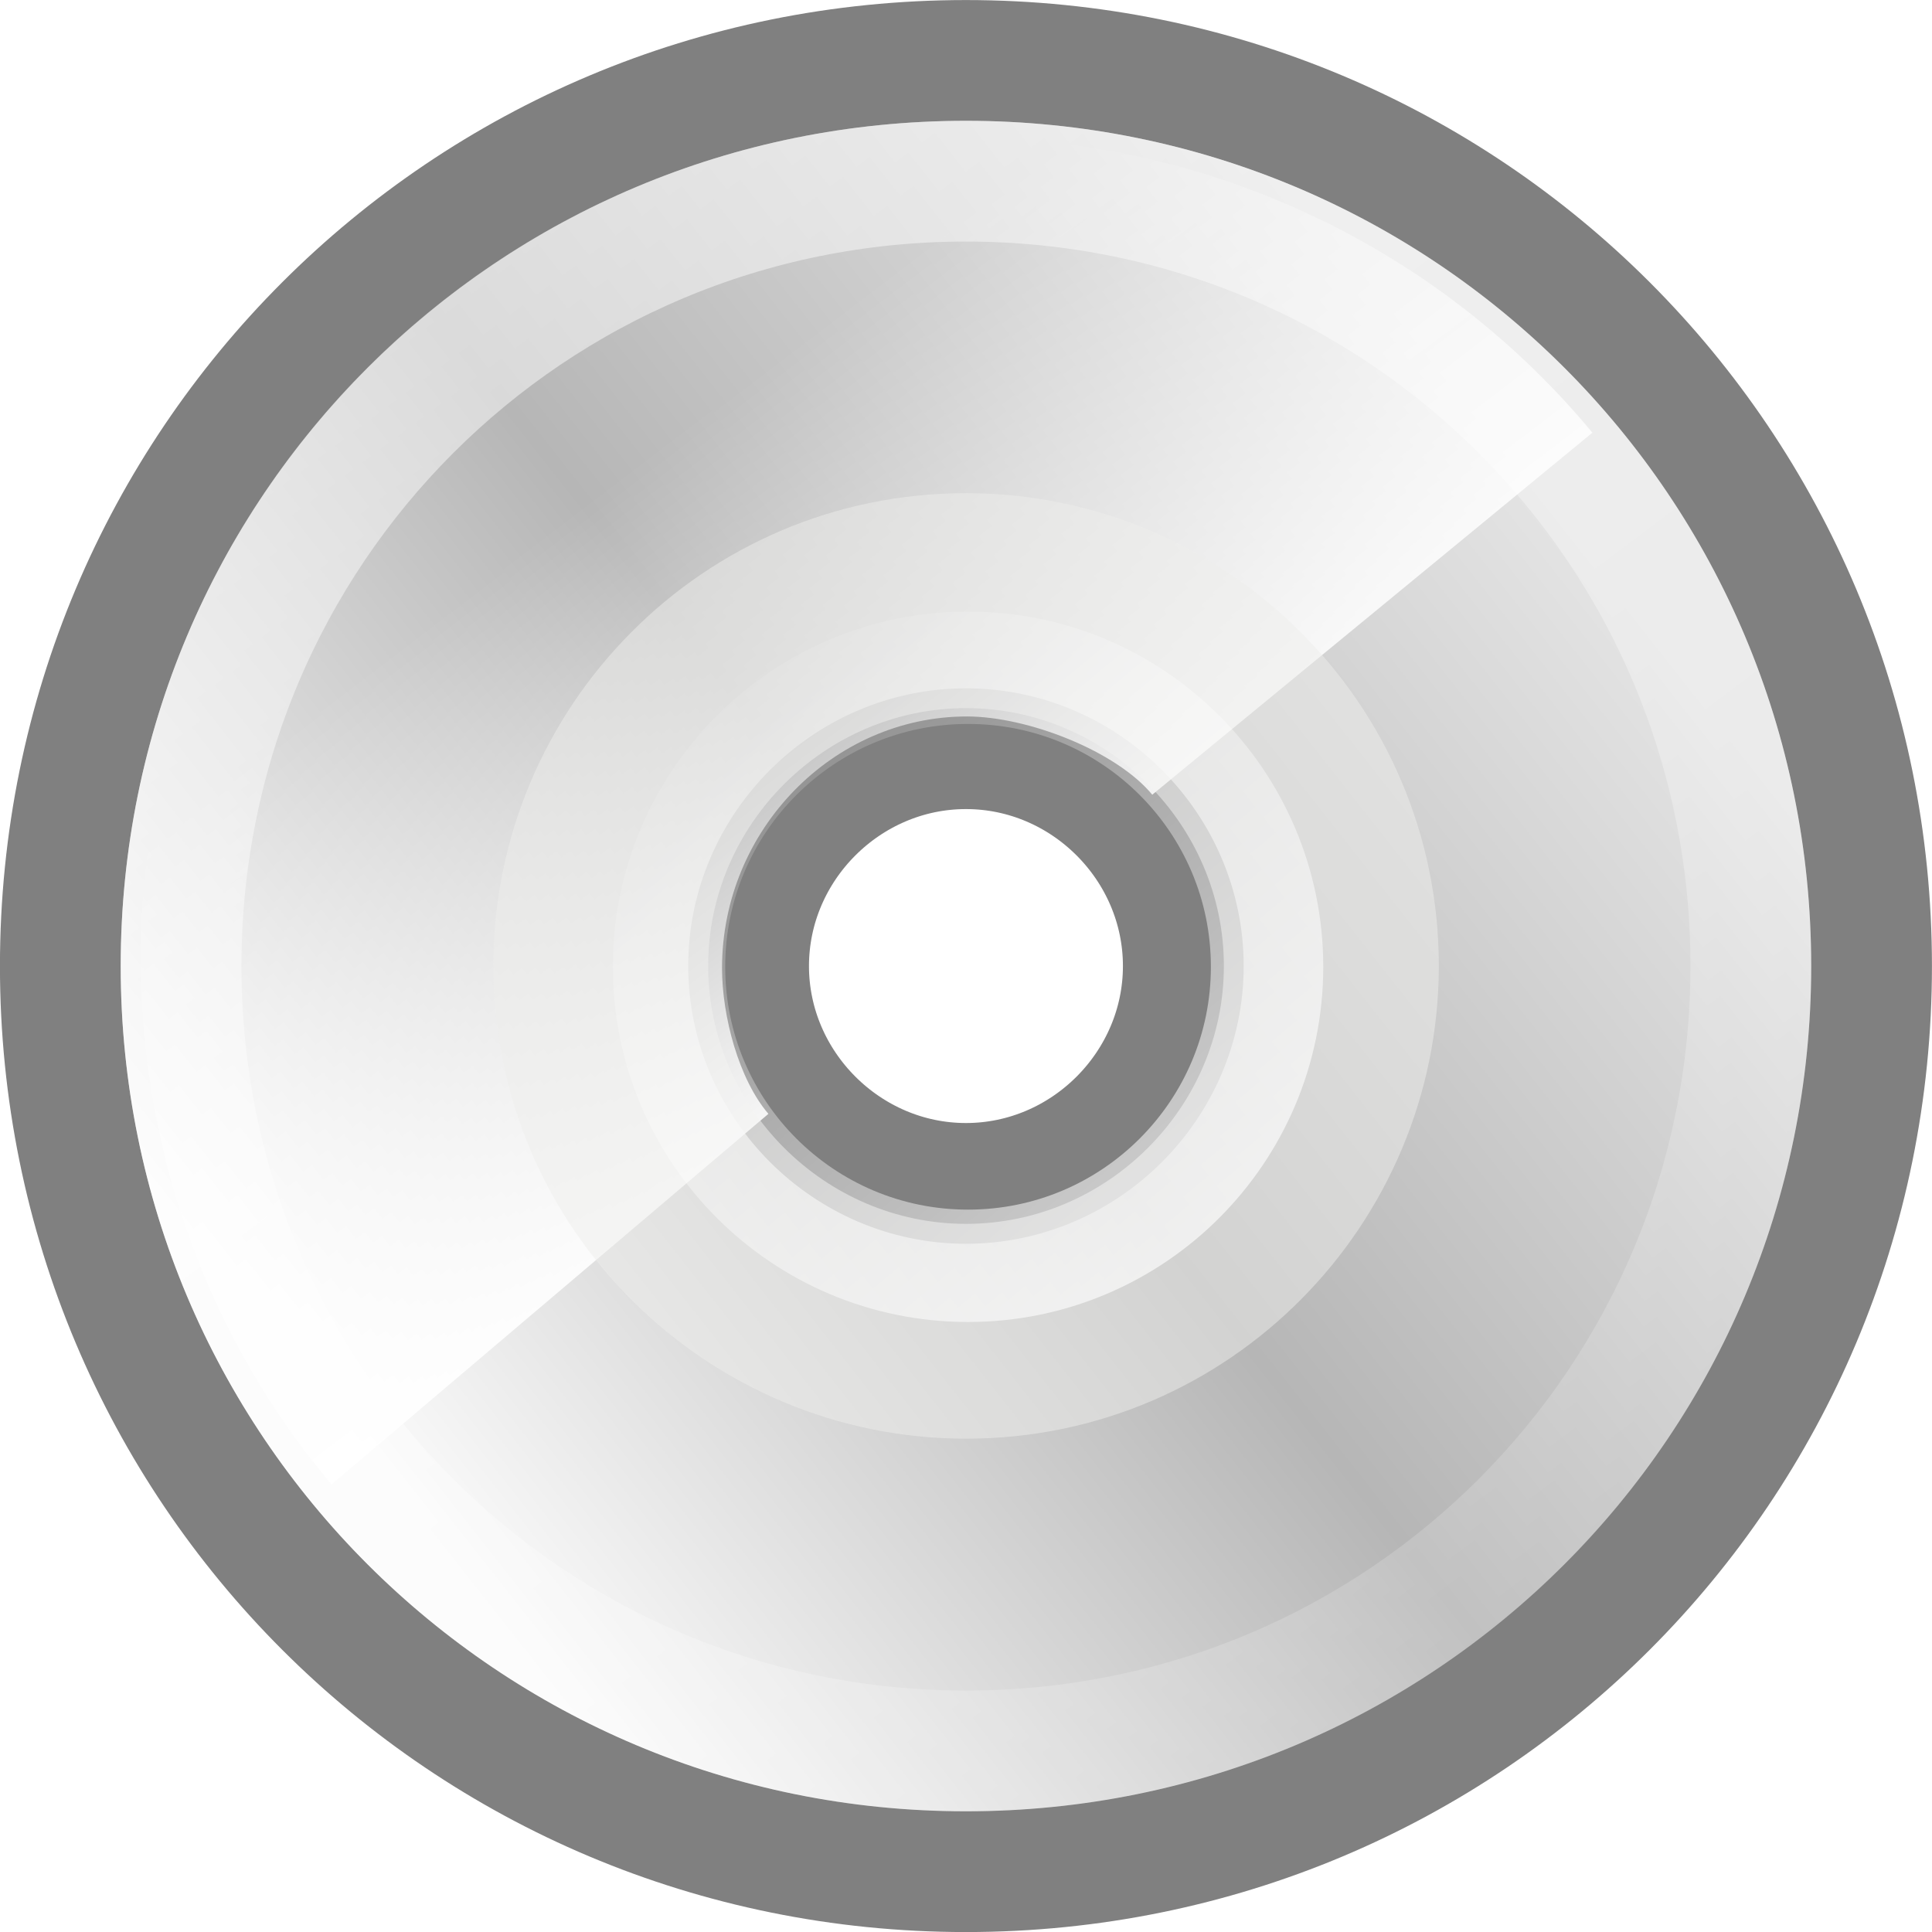
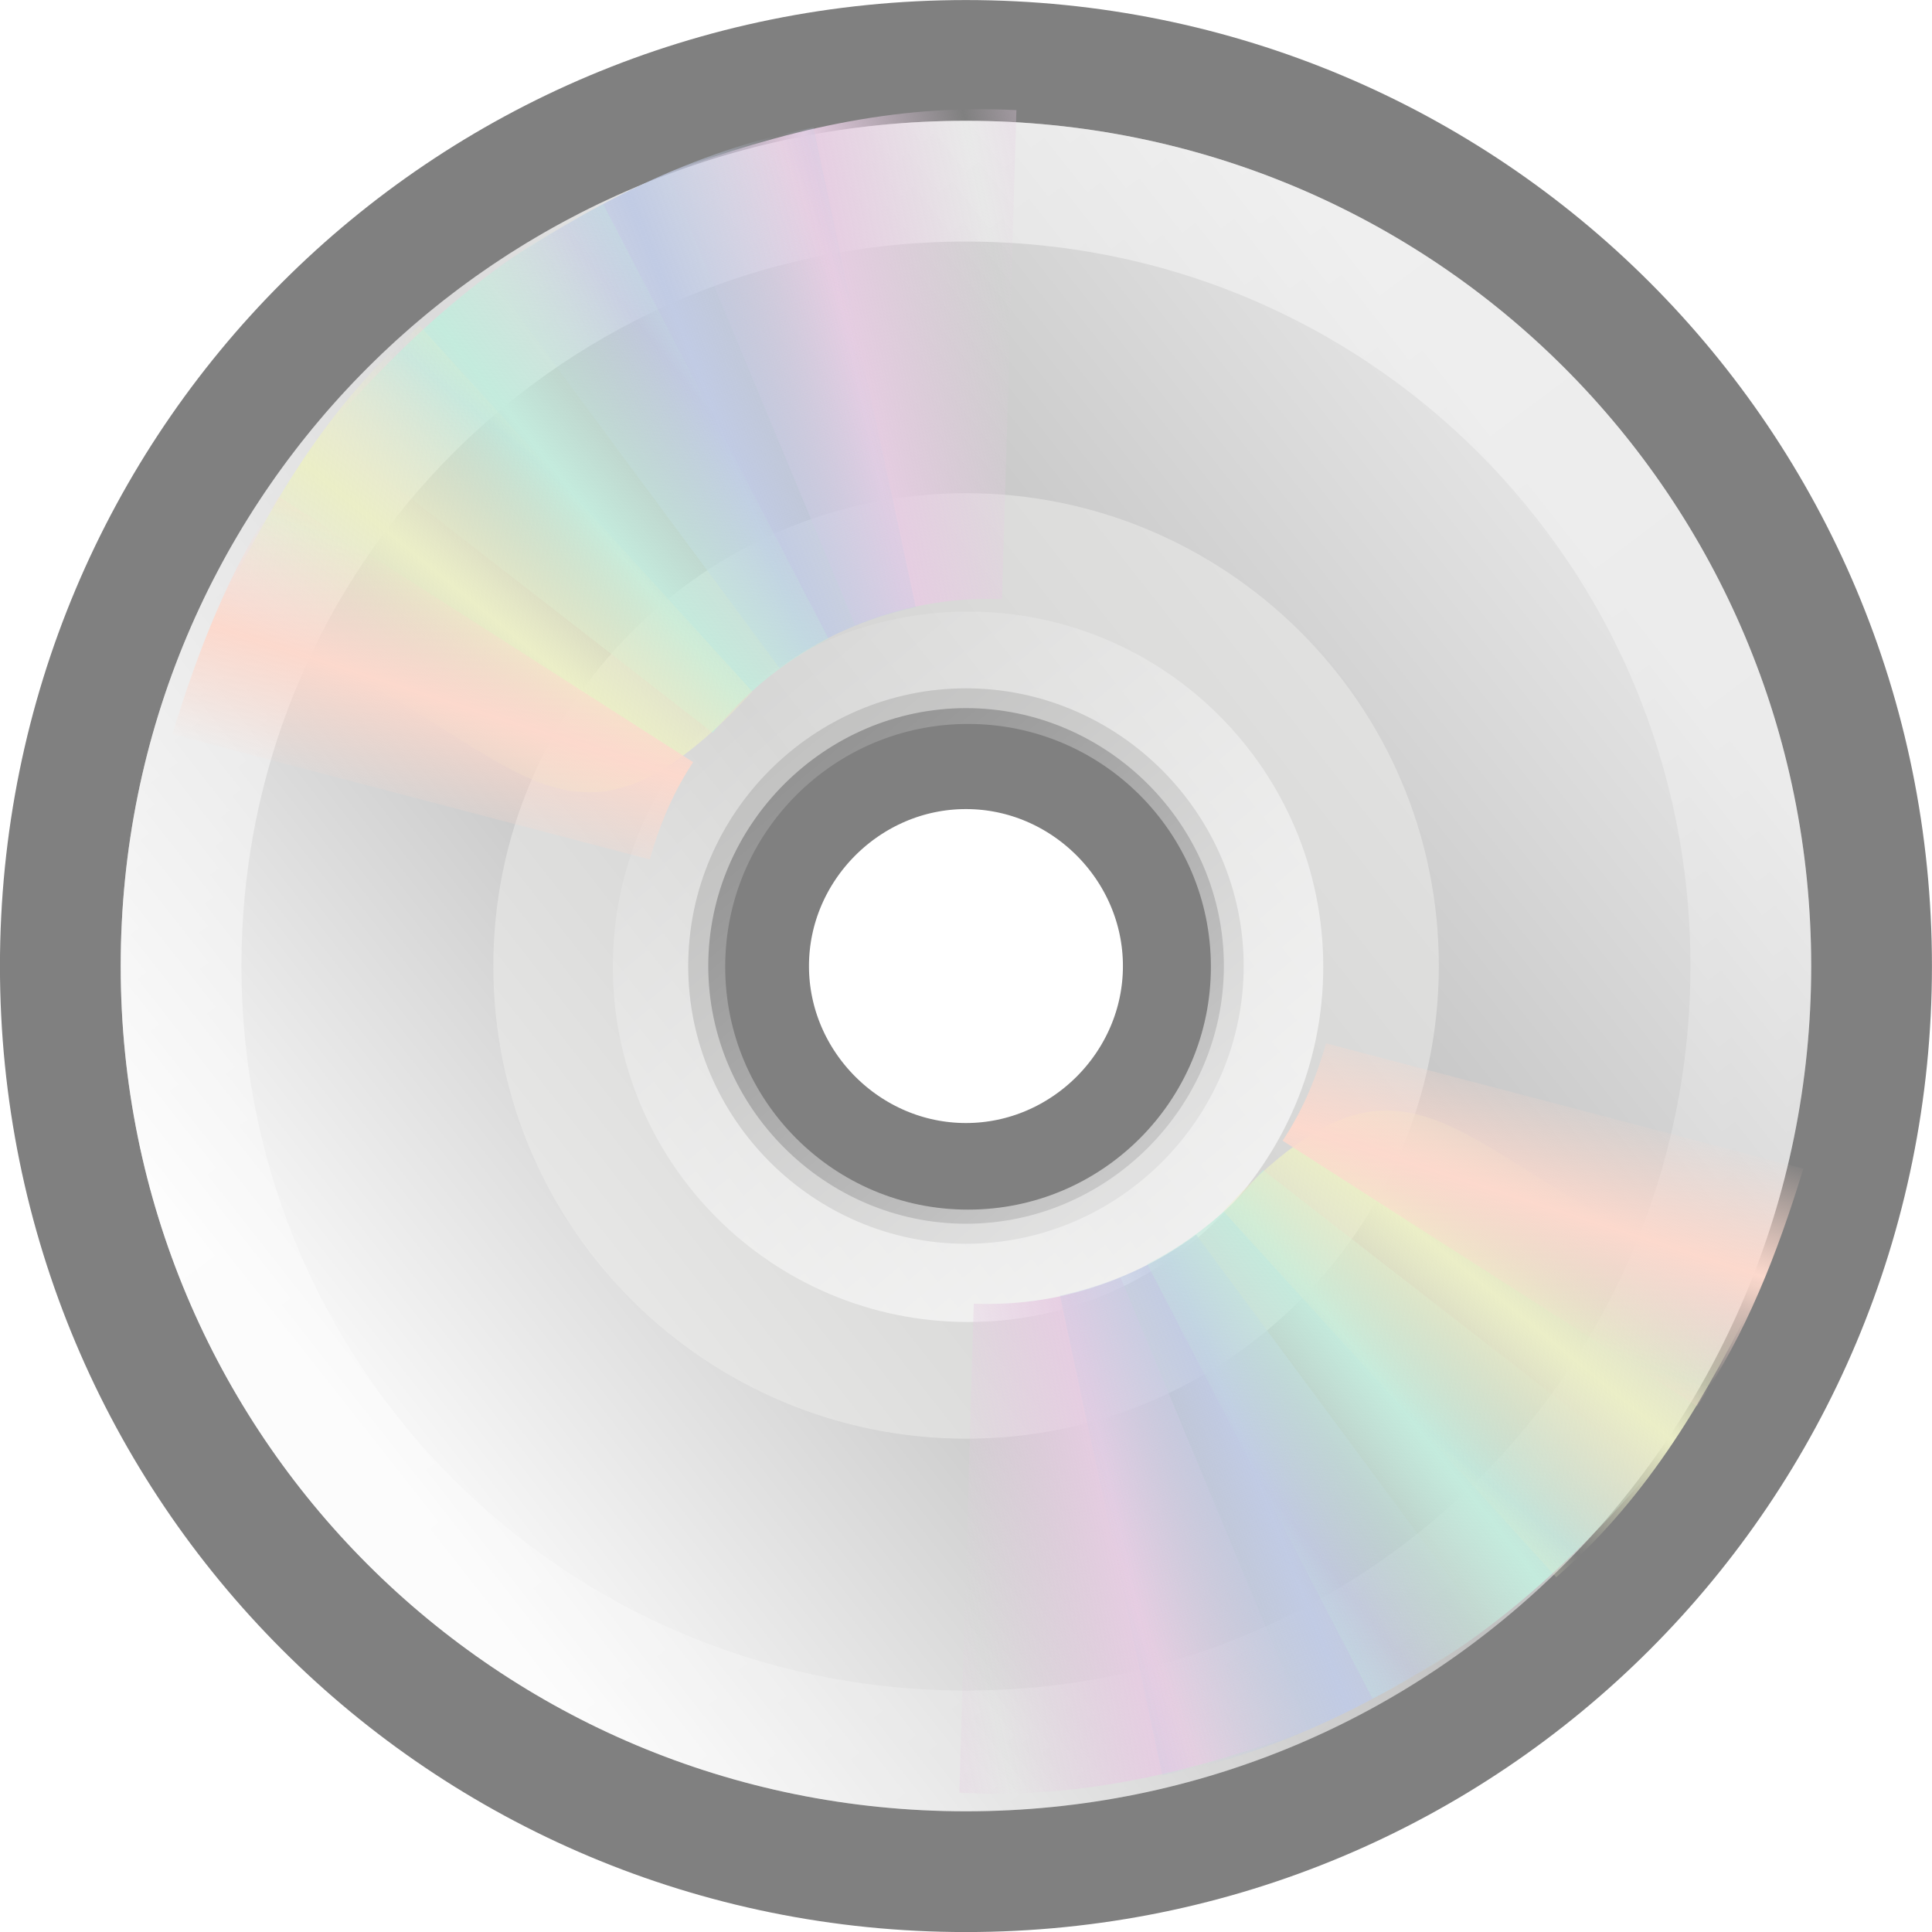
- <svg xmlns="http://www.w3.org/2000/svg" xmlns:xlink="http://www.w3.org/1999/xlink" width="16px" height="16px" id="svg3303">
+ <svg xmlns="http://www.w3.org/2000/svg" xmlns:xlink="http://www.w3.org/1999/xlink" version="1.1" width="16" height="16" id="svg3303">
  <defs id="defs3305">
    <linearGradient id="linearGradient6028">
-       <stop id="stop6030" offset="0" style="stop-color:#ffffff;stop-opacity:1;" />
-       <stop id="stop6032" offset="1" style="stop-color:#ffffff;stop-opacity:0;" />
+       <stop id="stop6030" style="stop-color:#ffffff;stop-opacity:1" offset="0" />
+       <stop id="stop6032" style="stop-color:#ffffff;stop-opacity:0" offset="1" />
    </linearGradient>
-     <linearGradient xlink:href="#linearGradient6028" id="linearGradient3341" gradientUnits="userSpaceOnUse" x1="28.703" y1="31.495" x2="17.743" y2="18.367" />
    <linearGradient id="linearGradient6036">
-       <stop id="stop6038" offset="0" style="stop-color:#ffffff;stop-opacity:1;" />
-       <stop id="stop6040" offset="1" style="stop-color:#ffffff;stop-opacity:0;" />
+       <stop id="stop6038" style="stop-color:#ffffff;stop-opacity:1" offset="0" />
+       <stop id="stop6040" style="stop-color:#ffffff;stop-opacity:0" offset="1" />
    </linearGradient>
-     <linearGradient xlink:href="#linearGradient6036" id="linearGradient3339" gradientUnits="userSpaceOnUse" gradientTransform="matrix(0.328322,0,0,0.3283219,4.006799,4.791495)" x1="10.502" y1="3.61" x2="48.799" y2="54.698" />
-     <linearGradient id="linearGradient10997">
-       <stop style="stop-color:#ffffff;stop-opacity:1;" offset="0" id="stop10999" />
-       <stop style="stop-color:#ffffff;stop-opacity:0;" offset="1" id="stop11001" />
+     <linearGradient x1="12.274" y1="32.416" x2="35.391" y2="14.203" id="aigrd2" gradientUnits="userSpaceOnUse">
+       <stop id="stop3043" style="stop-color:#fbfbfb;stop-opacity:1" offset="0" />
+       <stop id="stop3045" style="stop-color:#b6b6b6;stop-opacity:1" offset="0.5" />
+       <stop id="stop3047" style="stop-color:#e4e4e4;stop-opacity:1" offset="1" />
    </linearGradient>
-     <linearGradient xlink:href="#linearGradient10997" id="linearGradient3337" gradientUnits="userSpaceOnUse" gradientTransform="matrix(0.3383777,0,0,0.3383777,3.944511,4.847368)" x1="25.986" y1="24.92" x2="15.889" y2="11.67" />
-     <linearGradient y2="14.203" x2="35.391" y1="32.416" x1="12.274" gradientUnits="userSpaceOnUse" id="aigrd2">
-       <stop id="stop3043" style="stop-color:#FBFBFB" offset="0" />
-       <stop id="stop3045" style="stop-color:#B6B6B6" offset="0.5" />
-       <stop id="stop3047" style="stop-color:#E4E4E4" offset="1" />
+     <linearGradient x1="14.997" y1="11.188" x2="32.511" y2="34.307" id="aigrd1" gradientUnits="userSpaceOnUse">
+       <stop id="stop3034" style="stop-color:#ebebeb;stop-opacity:1" offset="0" />
+       <stop id="stop3036" style="stop-color:#ffffff;stop-opacity:1" offset="0.5" />
+       <stop id="stop3038" style="stop-color:#ebebeb;stop-opacity:1" offset="1" />
    </linearGradient>
-     <linearGradient xlink:href="#aigrd2" id="linearGradient3335" gradientUnits="userSpaceOnUse" gradientTransform="matrix(0.4285714,0,0,0.4285712,1.714713,3.099576)" x1="12.274" y1="32.416" x2="35.391" y2="14.203" />
-     <linearGradient y2="34.307" x2="32.511" y1="11.188" x1="14.997" gradientUnits="userSpaceOnUse" id="aigrd1">
-       <stop id="stop3034" style="stop-color:#EBEBEB" offset="0" />
-       <stop id="stop3036" style="stop-color:#FFFFFF" offset="0.5" />
-       <stop id="stop3038" style="stop-color:#EBEBEB" offset="1" />
+     <linearGradient id="linearGradient3487">
+       <stop id="stop3489" style="stop-color:#e6cde2;stop-opacity:1" offset="0" />
+       <stop id="stop3491" style="stop-color:#e6cde2;stop-opacity:0" offset="1" />
    </linearGradient>
-     <linearGradient xlink:href="#aigrd1" id="linearGradient3333" gradientUnits="userSpaceOnUse" gradientTransform="matrix(0.3999892,0,0,0.3999891,2.397699,3.762809)" x1="14.997" y1="11.188" x2="32.511" y2="34.307" />
+     <linearGradient id="linearGradient3495">
+       <stop id="stop3497" style="stop-color:#c1cbe4;stop-opacity:1" offset="0" />
+       <stop id="stop3499" style="stop-color:#c1cbe4;stop-opacity:0" offset="1" />
+     </linearGradient>
+     <linearGradient id="linearGradient3503">
+       <stop id="stop3505" style="stop-color:#c4ebdd;stop-opacity:1" offset="0" />
+       <stop id="stop3507" style="stop-color:#c4ebdd;stop-opacity:0" offset="1" />
+     </linearGradient>
+     <linearGradient id="linearGradient3511">
+       <stop id="stop3513" style="stop-color:#ebeec7;stop-opacity:1" offset="0" />
+       <stop id="stop3515" style="stop-color:#ebeec7;stop-opacity:0" offset="1" />
+     </linearGradient>
+     <linearGradient id="linearGradient3519">
+       <stop id="stop3521" style="stop-color:#fcd9cd;stop-opacity:1" offset="0" />
+       <stop id="stop3523" style="stop-color:#fcd9cd;stop-opacity:0" offset="1" />
+     </linearGradient>
+     <linearGradient x1="20.58" y1="10.775" x2="24.274" y2="9.862" id="linearGradient3896" xlink:href="#linearGradient3487" gradientUnits="userSpaceOnUse" spreadMethod="reflect" />
+     <linearGradient x1="17.495" y1="11.2" x2="21.047" y2="9.796" id="linearGradient3898" xlink:href="#linearGradient3495" gradientUnits="userSpaceOnUse" spreadMethod="reflect" />
+     <linearGradient x1="14.085" y1="13.046" x2="16.994" y2="10.732" id="linearGradient3900" xlink:href="#linearGradient3503" gradientUnits="userSpaceOnUse" spreadMethod="reflect" />
+     <linearGradient x1="12.372" y1="16.188" x2="14.609" y2="13.462" id="linearGradient3902" xlink:href="#linearGradient3511" gradientUnits="userSpaceOnUse" spreadMethod="reflect" />
+     <linearGradient x1="10.609" y1="17.886" x2="9.73" y2="20.613" id="linearGradient3904" xlink:href="#linearGradient3519" gradientUnits="userSpaceOnUse" spreadMethod="reflect" />
+     <linearGradient x1="20.58" y1="10.775" x2="24.274" y2="9.862" id="linearGradient3906" xlink:href="#linearGradient3487" gradientUnits="userSpaceOnUse" spreadMethod="reflect" />
+     <linearGradient x1="17.495" y1="11.2" x2="21.047" y2="9.796" id="linearGradient3908" xlink:href="#linearGradient3495" gradientUnits="userSpaceOnUse" spreadMethod="reflect" />
+     <linearGradient x1="14.085" y1="13.046" x2="16.994" y2="10.732" id="linearGradient3910" xlink:href="#linearGradient3503" gradientUnits="userSpaceOnUse" spreadMethod="reflect" />
+     <linearGradient x1="12.372" y1="16.188" x2="14.609" y2="13.462" id="linearGradient3912" xlink:href="#linearGradient3511" gradientUnits="userSpaceOnUse" spreadMethod="reflect" />
+     <linearGradient x1="10.609" y1="17.886" x2="9.73" y2="20.613" id="linearGradient3914" xlink:href="#linearGradient3519" gradientUnits="userSpaceOnUse" spreadMethod="reflect" />
+     <linearGradient x1="14.997" y1="11.188" x2="32.511" y2="34.307" id="linearGradient3918" xlink:href="#aigrd1" gradientUnits="userSpaceOnUse" gradientTransform="matrix(0.3999892,0,0,0.3999891,2.397699,3.762809)" />
+     <linearGradient x1="12.274" y1="32.416" x2="35.391" y2="14.203" id="linearGradient3920" xlink:href="#aigrd2" gradientUnits="userSpaceOnUse" gradientTransform="matrix(0.4285714,0,0,0.4285712,1.714713,3.099576)" />
+     <linearGradient x1="10.502" y1="3.61" x2="48.799" y2="54.698" id="linearGradient3922" xlink:href="#linearGradient6036" gradientUnits="userSpaceOnUse" gradientTransform="matrix(0.328322,0,0,0.3283219,4.006799,4.791495)" />
+     <linearGradient x1="28.703" y1="31.495" x2="17.743" y2="18.367" id="linearGradient3924" xlink:href="#linearGradient6028" gradientUnits="userSpaceOnUse" />
  </defs>
  <g id="layer1">
-     <g style="display:inline" id="g3325" transform="translate(-4.000426,-4.999574)">
-       <path style="fill:url(#linearGradient3333);fill-rule:nonzero;stroke:none;stroke-miterlimit:4" d="M 11.997,6.003 C 8.118,6.003 4.998,9.123 4.998,13.003 C 4.998,16.882 8.118,20.002 11.997,20.002 C 15.877,20.002 18.997,16.882 18.997,13.003 C 18.997,9.123 15.877,6.003 11.997,6.003 L 11.997,6.003 z M 11.997,14.683 C 11.077,14.683 10.317,13.923 10.317,13.003 C 10.317,12.083 11.077,11.323 11.997,11.323 C 12.917,11.323 13.677,12.083 13.677,13.003 C 13.677,13.923 12.917,14.683 11.997,14.683 z" id="path3040" />
-       <path style="fill:url(#linearGradient3335);fill-rule:nonzero;stroke:#808080;stroke-width:1;stroke-miterlimit:4;stroke-opacity:1" d="M 12,5.5 C 7.843,5.5 4.5,8.842 4.5,13 C 4.5,17.157 7.843,20.5 12,20.5 C 16.158,20.5 19.5,17.157 19.5,13 C 19.5,8.842 16.158,5.5 12,5.5 L 12,5.5 z M 12,14.8 C 11.015,14.8 10.2,13.985 10.2,13 C 10.2,12.014 11.015,11.2 12,11.2 C 12.986,11.2 13.8,12.014 13.8,13 C 13.8,13.985 12.986,14.8 12,14.8 z" id="path3049" />
-       <path id="path3531" d="M 11.697,6.137 C 8.055,6.275 5.166,9.256 5.166,12.933 C 5.166,14.6 5.758,16.114 6.746,17.293 L 10.364,14.224 C 10.12,13.939 9.98,13.418 9.98,13.017 C 9.98,11.87 10.903,10.933 12.008,10.933 C 12.51,10.933 13.243,11.218 13.543,11.581 L 17.188,8.583 C 15.945,7.085 14.06,6.137 11.952,6.137 C 11.863,6.137 11.784,6.134 11.697,6.137 z" style="fill:url(#linearGradient3337);fill-opacity:1;fill-rule:nonzero;stroke:none;stroke-miterlimit:4;stroke-opacity:1" />
-       <path style="opacity:0.511;fill:#eeeeec;fill-rule:nonzero;stroke:none;stroke-miterlimit:4" d="M 12.001,9.084 C 9.814,9.084 8.086,10.864 8.086,12.999 C 8.086,15.186 9.865,16.914 12.001,16.914 C 14.187,16.914 15.916,15.135 15.916,12.999 C 15.916,10.813 14.136,9.084 12.001,9.084 L 12.001,9.084 z M 12.001,15.135 C 10.831,15.135 9.865,14.169 9.865,12.999 C 9.865,11.83 10.831,10.864 12.001,10.864 C 13.17,10.864 14.136,11.83 14.136,12.999 C 14.136,14.169 13.17,15.135 12.001,15.135 z" id="path3051" />
-       <path id="path5264" d="M 12,6.5 C 8.398,6.5 5.5,9.397 5.5,13 C 5.5,16.602 8.398,19.5 12,19.5 C 15.603,19.5 18.5,16.602 18.5,13 C 18.5,9.397 15.603,6.5 12,6.5 L 12,6.5 z" style="opacity:0.546;fill:none;fill-rule:nonzero;stroke:url(#linearGradient3339);stroke-width:1;stroke-miterlimit:4;stroke-opacity:1" />
-       <path transform="matrix(0.4060353,0,0,0.4060353,2.147835,2.883202)" d="M 30.406,24.931 A 6.099,6.099 0 1 1 18.208,24.931 A 6.099,6.099 0 1 1 30.406,24.931 z" id="path6026" style="opacity:0.672;fill:none;fill-opacity:0.316;fill-rule:nonzero;stroke:url(#linearGradient3341);stroke-width:2.292;stroke-linecap:butt;stroke-linejoin:miter;marker:none;marker-start:none;marker-mid:none;marker-end:none;stroke-miterlimit:4;stroke-dashoffset:0;stroke-opacity:1;visibility:visible;display:inline;overflow:visible" />
+     <g transform="translate(-4.000426,-4.999574)" id="g3325" style="display:inline">
+       <path d="m 11.997,6.003 c -3.88,0 -7,3.12 -7,7 0,3.88 3.12,7 7,7 3.88,0 7,-3.12 7,-7 0,-3.88 -3.12,-7 -7,-7 l 0,0 z m 0,8.68 c -0.92,0 -1.68,-0.76 -1.68,-1.68 0,-0.92 0.76,-1.68 1.68,-1.68 0.92,0 1.68,0.76 1.68,1.68 0,0.92 -0.76,1.68 -1.68,1.68 z" id="path3040" style="fill:url(#linearGradient3918);fill-rule:nonzero;stroke:none" />
+       <path d="m 12,5.5 c -4.157,0 -7.5,3.343 -7.5,7.5 0,4.157 3.343,7.5 7.5,7.5 4.157,0 7.5,-3.343 7.5,-7.5 0,-4.157 -3.343,-7.5 -7.5,-7.5 l 0,0 z m 0,9.3 c -0.986,0 -1.8,-0.814 -1.8,-1.8 0,-0.986 0.814,-1.8 1.8,-1.8 0.986,0 1.8,0.814 1.8,1.8 0,0.986 -0.814,1.8 -1.8,1.8 z" id="path3049" style="fill:url(#linearGradient3920);fill-rule:nonzero;stroke:#808080;stroke-width:1;stroke-miterlimit:4;stroke-opacity:1" />
+       <path d="m 12.001,9.084 c -2.186,0 -3.915,1.78 -3.915,3.915 0,2.186 1.78,3.915 3.915,3.915 2.186,0 3.915,-1.78 3.915,-3.915 0,-2.186 -1.78,-3.915 -3.915,-3.915 l 0,0 z m 0,6.05 c -1.169,0 -2.135,-0.966 -2.135,-2.135 0,-1.169 0.966,-2.135 2.135,-2.135 1.169,0 2.135,0.966 2.135,2.135 0,1.169 -0.966,2.135 -2.135,2.135 z" id="path3051" style="opacity:0.511;fill:#eeeeec;fill-rule:nonzero;stroke:none" />
+       <path d="m 12,6.5 c -3.603,0 -6.5,2.897 -6.5,6.5 0,3.603 2.897,6.5 6.5,6.5 3.603,0 6.5,-2.897 6.5,-6.5 0,-3.603 -2.897,-6.5 -6.5,-6.5 l 0,0 z" id="path5264" style="opacity:0.546;fill:none;stroke:url(#linearGradient3922);stroke-width:1;stroke-miterlimit:4;stroke-opacity:1" />
+       <path d="m 30.406,24.931 a 6.099,6.099 0 1 1 -12.198,0 6.099,6.099 0 1 1 12.198,0 z" transform="matrix(0.4060353,0,0,0.4060353,2.147835,2.883202)" id="path6026" style="opacity:0.672;fill:none;stroke:url(#linearGradient3924);stroke-width:2.292;stroke-linecap:butt;stroke-linejoin:miter;stroke-miterlimit:4;stroke-opacity:1;stroke-dashoffset:0;marker:none;visibility:visible;display:inline;overflow:visible" />
    </g>
  </g>
+   <g transform="matrix(0.3486708,0,0,0.3486708,-0.1869666,-0.4872557)" id="g2458">
+     <path d="M 15.857,5.731 20.625,16.344 C 21.66,15.885 22.795,15.625 24,15.625 c 0.032,0 0.062,-3.6e-4 0.094,0 L 24.108,4.005 c -2.942,-0.071 -5.543,0.657 -8.251,1.726 l 10e-7,0 z" transform="matrix(0.9996011,0.02824295,-0.02824295,0.9996011,0.6924114,-0.6708346)" id="path2460" style="fill:url(#linearGradient3896);fill-opacity:1;fill-rule:nonzero;stroke:none" />
+     <path d="m 12.121,7.906 6.931,9.36 c 0.913,-0.67 1.966,-1.167 3.143,-1.425 0.031,-0.007 0.06,-0.014 0.092,-0.02 L 19.857,4.426 c -2.889,0.561 -5.32,1.856 -7.736,3.48 l 0,0 z" id="path2462" style="fill:url(#linearGradient3898);fill-opacity:1;fill-rule:nonzero;stroke:none" />
+     <path d="m 8.252,11.647 9.214,7.156 c 0.709,-0.883 1.597,-1.636 2.667,-2.19 0.028,-0.015 0.055,-0.029 0.083,-0.043 L 14.866,6.251 C 12.221,7.541 10.166,9.452 8.252,11.647 z" id="path2464" style="fill:url(#linearGradient3900);fill-opacity:1;fill-rule:nonzero;stroke:none" />
+     <path d="m 5.633,16.074 c 7.175,2.242 7.85,7.031 12.777,1.754 L 10.5,9.132 C 8.279,11.063 6.913,13.459 5.633,16.074 z" id="path2466" style="fill:url(#linearGradient3902);fill-opacity:1;fill-rule:nonzero;stroke:none" />
+     <path d="M 7.155,13.193 C 5.972,14.945 5.248,16.83 4.63,18.837 L 15.969,21.812 C 16.184,21.049 16.487,20.298 16.938,19.594 16.955,19.567 16.982,19.527 17,19.5 L 7.155,13.193 z" id="path2468" style="fill:url(#linearGradient3904);fill-opacity:1;fill-rule:nonzero;stroke:none" />
+   </g>
+   <g transform="matrix(-0.3486708,0,0,-0.3486708,16.54923,16.24575)" id="g2472">
+     <path d="M 15.857,5.731 20.625,16.344 C 21.66,15.885 22.795,15.625 24,15.625 c 0.032,0 0.062,-3.6e-4 0.094,0 L 24.108,4.005 c -2.942,-0.071 -5.543,0.657 -8.251,1.726 l 10e-7,0 z" transform="matrix(0.9996011,0.02824295,-0.02824295,0.9996011,0.6924114,-0.6708346)" id="path2475" style="fill:url(#linearGradient3906);fill-opacity:1;fill-rule:nonzero;stroke:none" />
+     <path d="m 12.121,7.906 6.931,9.36 c 0.913,-0.67 1.966,-1.167 3.143,-1.425 0.031,-0.007 0.06,-0.014 0.092,-0.02 L 19.857,4.426 c -2.889,0.561 -5.32,1.856 -7.736,3.48 l 0,0 z" id="path2477" style="fill:url(#linearGradient3908);fill-opacity:1;fill-rule:nonzero;stroke:none" />
+     <path d="m 8.252,11.647 9.214,7.156 c 0.709,-0.883 1.597,-1.636 2.667,-2.19 0.028,-0.015 0.055,-0.029 0.083,-0.043 L 14.866,6.251 C 12.221,7.541 10.166,9.452 8.252,11.647 z" id="path2479" style="fill:url(#linearGradient3910);fill-opacity:1;fill-rule:nonzero;stroke:none" />
+     <path d="m 5.633,16.074 c 7.175,2.242 7.85,7.031 12.777,1.754 L 10.5,9.132 C 8.279,11.063 6.913,13.459 5.633,16.074 z" id="path2481" style="fill:url(#linearGradient3912);fill-opacity:1;fill-rule:nonzero;stroke:none" />
+     <path d="M 7.155,13.193 C 5.972,14.945 5.248,16.83 4.63,18.837 L 15.969,21.812 C 16.184,21.049 16.487,20.298 16.938,19.594 16.955,19.567 16.982,19.527 17,19.5 L 7.155,13.193 z" id="path2483" style="fill:url(#linearGradient3914);fill-opacity:1;fill-rule:nonzero;stroke:none" />
+   </g>
</svg>
